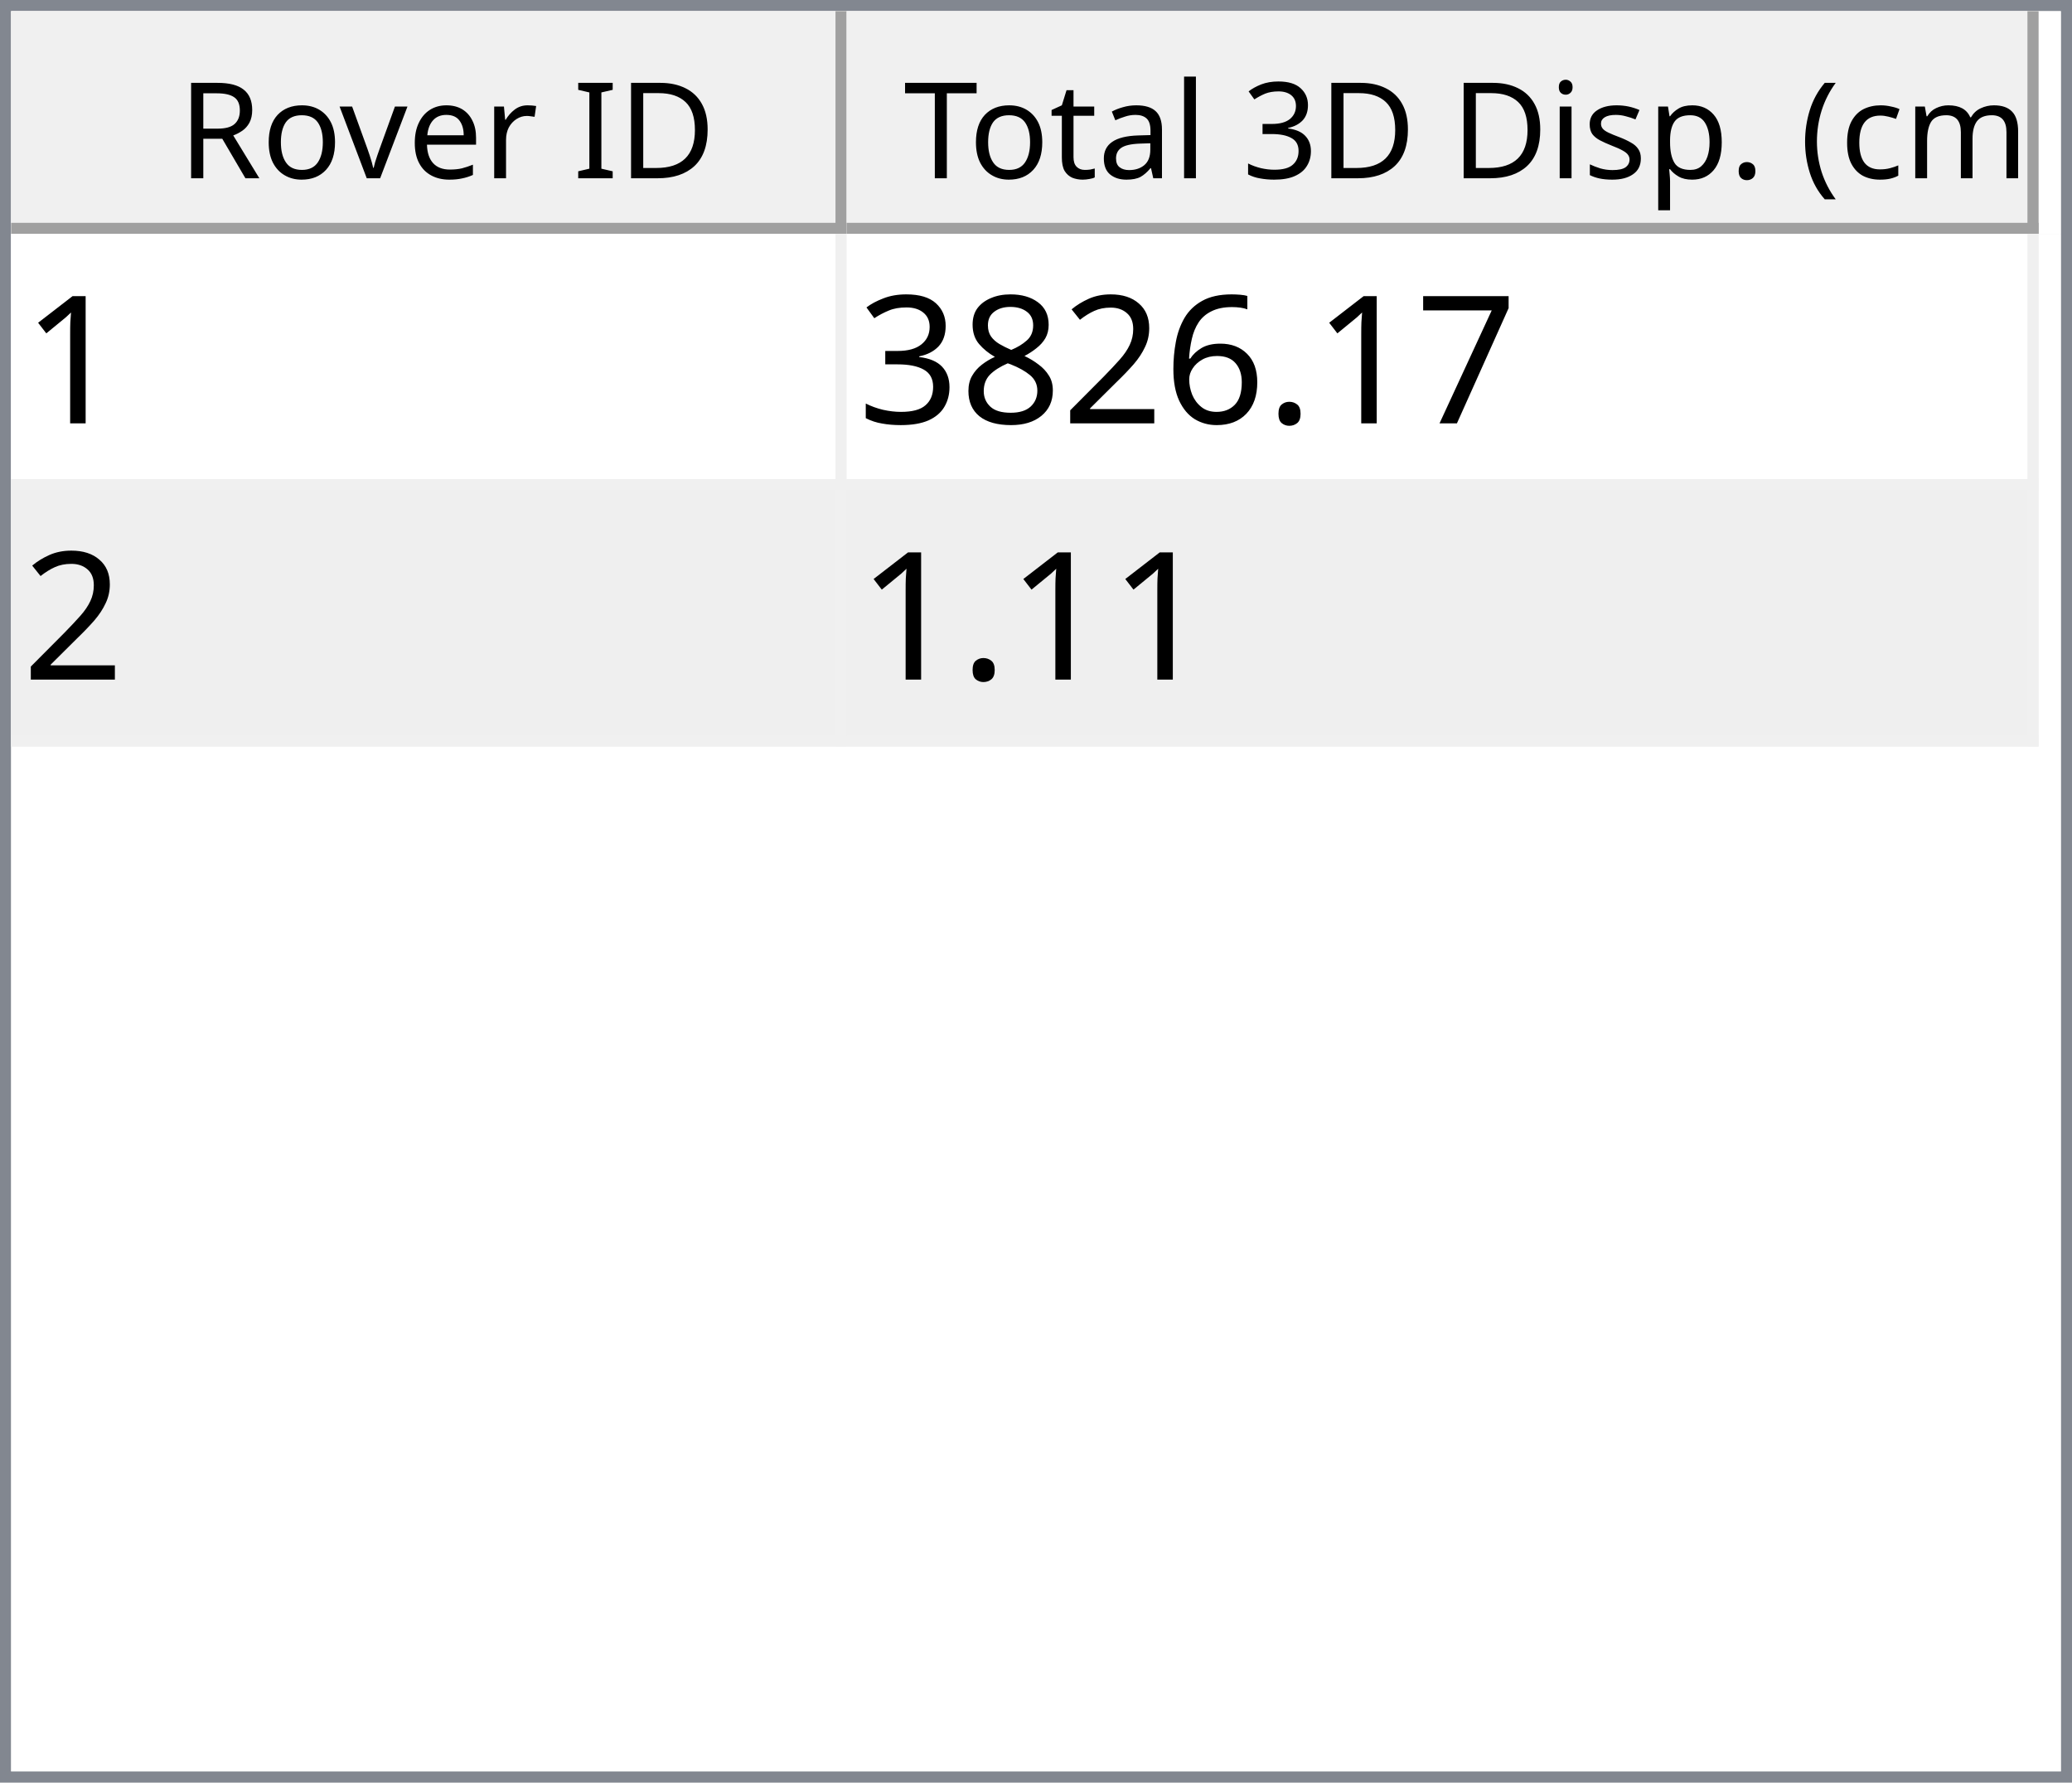
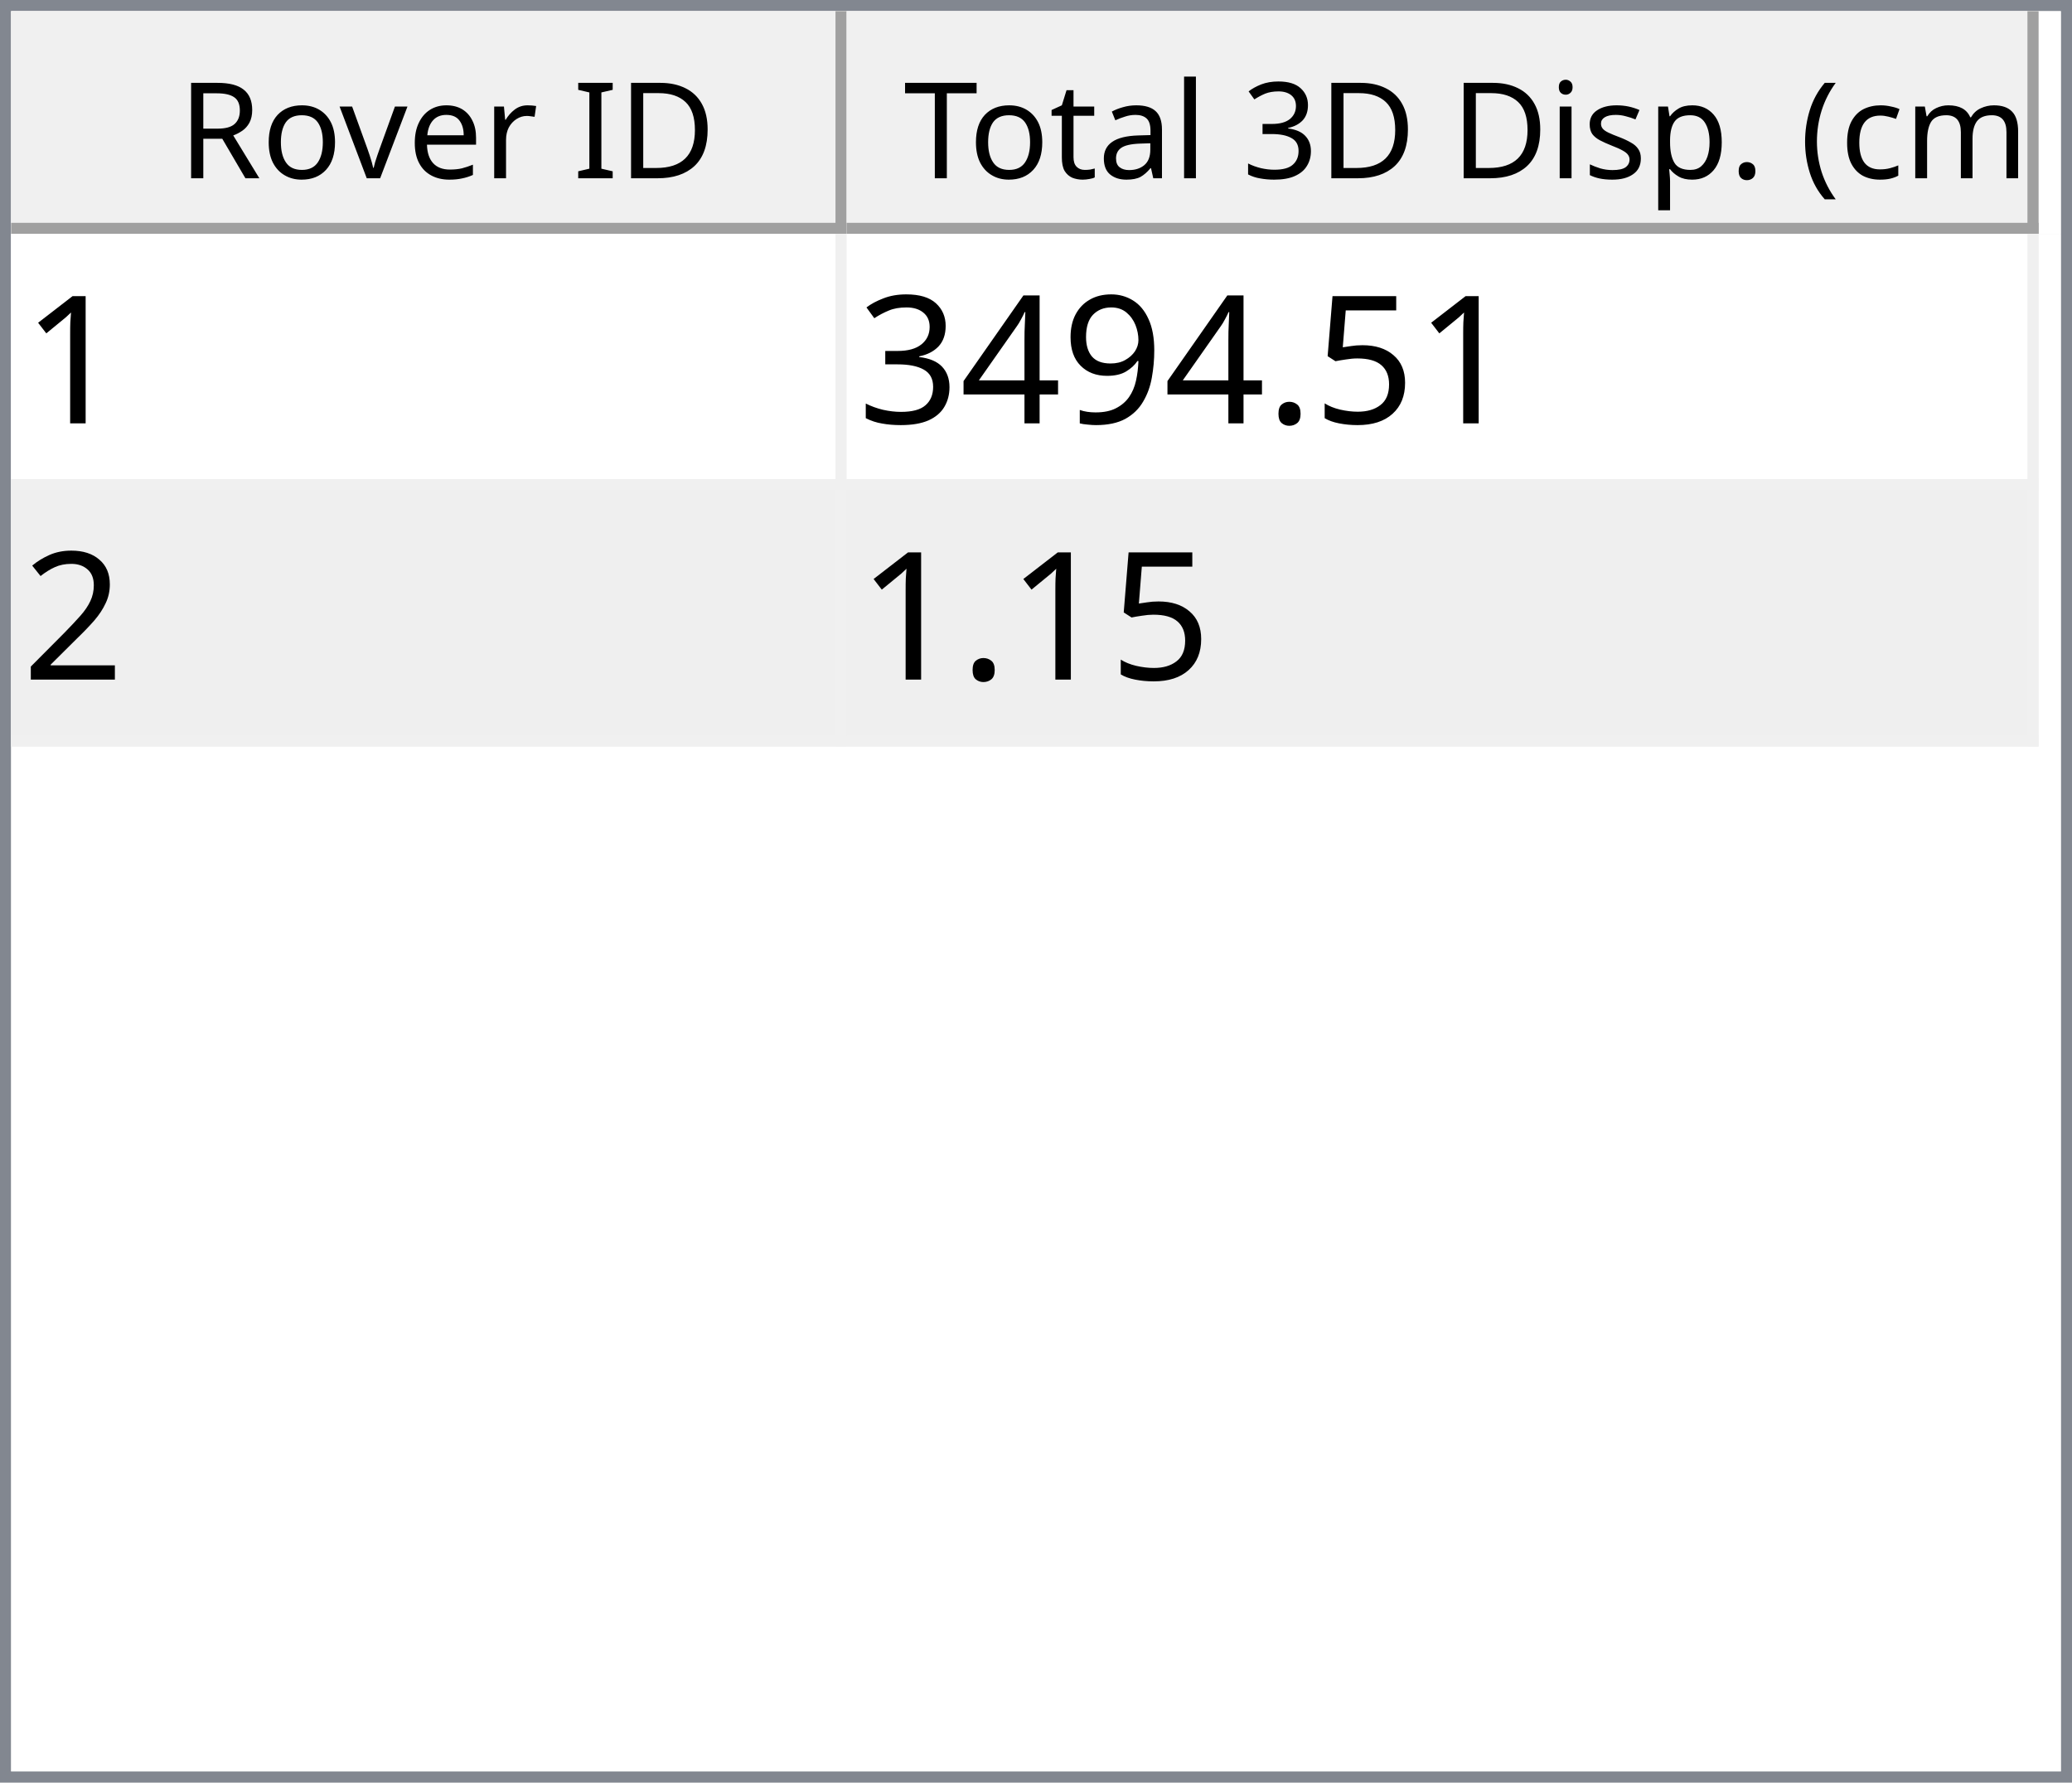
<svg xmlns="http://www.w3.org/2000/svg" style="fill-opacity:1; color-rendering:auto; color-interpolation:auto; text-rendering:auto; stroke:black; stroke-linecap:square; stroke-miterlimit:10; shape-rendering:auto; stroke-opacity:1; fill:black; stroke-dasharray:none; font-weight:normal; stroke-width:1; font-family:'Dialog'; font-style:normal; stroke-linejoin:miter; font-size:12px; stroke-dashoffset:0; image-rendering:auto;" width="186" height="160">
  <defs id="genericDefs" />
  <g>
    <defs id="defs1">
      <clipPath clipPathUnits="userSpaceOnUse" id="clipPath1">
        <path d="M0 0 L186 0 L186 160 L0 160 L0 0 Z" />
      </clipPath>
      <clipPath clipPathUnits="userSpaceOnUse" id="clipPath2">
        <path d="M0 0 L0 160 L186 160 L186 0 Z" />
      </clipPath>
      <clipPath clipPathUnits="userSpaceOnUse" id="clipPath3">
        <path d="M0 0 L0 20 L184 20 L184 0 Z" />
      </clipPath>
      <clipPath clipPathUnits="userSpaceOnUse" id="clipPath4">
        <path d="M0 0 L0 20 L75 20 L75 0 Z" />
      </clipPath>
      <clipPath clipPathUnits="userSpaceOnUse" id="clipPath5">
        <path d="M1 1 L1 19 L74 19 L74 1 Z" />
      </clipPath>
      <clipPath clipPathUnits="userSpaceOnUse" id="clipPath6">
        <path d="M0 0 L0 18 L73 18 L73 0 Z" />
      </clipPath>
      <clipPath clipPathUnits="userSpaceOnUse" id="clipPath7">
        <path d="M-0.5 -0.5 L-0.5 19.5 L74.5 19.5 L74.5 -0.5 Z" />
      </clipPath>
      <clipPath clipPathUnits="userSpaceOnUse" id="clipPath8">
        <path d="M0 0 L0 20 L107 20 L107 0 Z" />
      </clipPath>
      <clipPath clipPathUnits="userSpaceOnUse" id="clipPath9">
        <path d="M1 1 L1 19 L106 19 L106 1 Z" />
      </clipPath>
      <clipPath clipPathUnits="userSpaceOnUse" id="clipPath10">
        <path d="M0 0 L0 18 L105 18 L105 0 Z" />
      </clipPath>
      <clipPath clipPathUnits="userSpaceOnUse" id="clipPath11">
        <path d="M-0.5 -0.5 L-0.5 19.5 L106.5 19.5 L106.5 -0.5 Z" />
      </clipPath>
      <clipPath clipPathUnits="userSpaceOnUse" id="clipPath12">
        <path d="M0 0 L0 138 L184 138 L184 0 Z" />
      </clipPath>
      <clipPath clipPathUnits="userSpaceOnUse" id="clipPath13">
        <path d="M0 0 L0 46 L182 46 L182 0 Z" />
      </clipPath>
      <clipPath clipPathUnits="userSpaceOnUse" id="clipPath14">
        <path d="M-0.5 -0.5 L-0.5 45.5 L181.5 45.5 L181.5 -0.5 Z" />
      </clipPath>
      <clipPath clipPathUnits="userSpaceOnUse" id="clipPath15">
        <path d="M0 0 L0 22 L74 22 L74 0 Z" />
      </clipPath>
      <clipPath clipPathUnits="userSpaceOnUse" id="clipPath16">
        <path d="M0 0 L0 22 L106 22 L106 0 Z" />
      </clipPath>
      <font horiz-adv-x="64.551" id="font1">
        <font-face ascent="107.91" descent="25.098" units-per-em="100" style="font-style:normal; font-family:Segoe UI; font-weight:normal;" />
        <missing-glyph horiz-adv-x="64.551" d="M8.109 0 L8.109 68.266 L56.453 68.266 L56.453 0 L8.109 0 ZM15.328 7.234 L49.219 7.234 L49.219 61.031 L15.328 61.031 L15.328 7.234 Z" />
        <glyph unicode="D" horiz-adv-x="70.117" d="M9.188 0 L9.188 70.016 L28.516 70.016 Q65.531 70.016 65.531 35.891 Q65.531 19.672 55.25 9.836 Q44.969 0 27.734 0 L9.188 0 ZM17.391 62.594 L17.391 7.422 L27.828 7.422 Q41.609 7.422 49.273 14.797 Q56.938 22.172 56.938 35.688 Q56.938 62.594 28.328 62.594 L17.391 62.594 Z" />
        <glyph unicode="I" horiz-adv-x="26.611" d="M17.391 0 L9.188 0 L9.188 70.016 L17.391 70.016 L17.391 0 Z" />
        <glyph unicode=" " horiz-adv-x="27.393" d="" />
        <glyph unicode="r" horiz-adv-x="34.766" d="M34.188 41.891 Q32.078 43.5 28.125 43.5 Q23 43.5 19.555 38.672 Q16.109 33.844 16.109 25.484 L16.109 0 L8.109 0 L8.109 50 L16.109 50 L16.109 39.703 L16.312 39.703 Q18.016 44.969 21.531 47.922 Q25.047 50.875 29.391 50.875 Q32.516 50.875 34.188 50.203 L34.188 41.891 Z" />
        <glyph unicode="e" horiz-adv-x="52.295" d="M48.297 23 L12.984 23 Q13.188 14.656 17.484 10.109 Q21.781 5.562 29.297 5.562 Q37.75 5.562 44.828 11.141 L44.828 3.609 Q38.234 -1.172 27.391 -1.172 Q16.797 -1.172 10.742 5.641 Q4.688 12.453 4.688 24.812 Q4.688 36.469 11.305 43.82 Q17.922 51.172 27.734 51.172 Q37.547 51.172 42.922 44.828 Q48.297 38.484 48.297 27.203 L48.297 23 ZM40.094 29.781 Q40.047 36.719 36.75 40.578 Q33.453 44.438 27.594 44.438 Q21.922 44.438 17.969 40.383 Q14.016 36.328 13.094 29.781 L40.094 29.781 Z" />
        <glyph unicode="v" horiz-adv-x="47.9" d="M47.406 50 L27.484 0 L19.625 0 L0.688 50 L9.469 50 L22.172 13.672 Q23.578 9.672 23.922 6.688 L24.125 6.688 Q24.609 10.453 25.688 13.484 L38.969 50 L47.406 50 Z" />
        <glyph unicode="o" horiz-adv-x="58.594" d="M29 -1.172 Q17.922 -1.172 11.305 5.836 Q4.688 12.844 4.688 24.422 Q4.688 37.016 11.57 44.094 Q18.453 51.172 30.172 51.172 Q41.359 51.172 47.633 44.289 Q53.906 37.406 53.906 25.203 Q53.906 13.234 47.141 6.031 Q40.375 -1.172 29 -1.172 ZM29.594 44.438 Q21.875 44.438 17.383 39.188 Q12.891 33.938 12.891 24.703 Q12.891 15.828 17.43 10.695 Q21.969 5.562 29.594 5.562 Q37.359 5.562 41.531 10.594 Q45.703 15.625 45.703 24.906 Q45.703 34.281 41.531 39.359 Q37.359 44.438 29.594 44.438 Z" />
        <glyph unicode="R" horiz-adv-x="59.814" d="M59.375 0 L49.609 0 L37.891 19.625 Q36.281 22.359 34.766 24.289 Q33.25 26.219 31.664 27.438 Q30.078 28.656 28.25 29.219 Q26.422 29.781 24.125 29.781 L17.391 29.781 L17.391 0 L9.188 0 L9.188 70.016 L30.078 70.016 Q34.672 70.016 38.555 68.867 Q42.438 67.719 45.289 65.375 Q48.141 63.031 49.758 59.547 Q51.375 56.062 51.375 51.375 Q51.375 47.703 50.273 44.656 Q49.172 41.609 47.148 39.211 Q45.125 36.812 42.266 35.133 Q39.406 33.453 35.844 32.516 L35.844 32.328 Q37.594 31.547 38.891 30.547 Q40.188 29.547 41.359 28.18 Q42.531 26.812 43.68 25.078 Q44.828 23.344 46.234 21.047 L59.375 0 ZM17.391 62.594 L17.391 37.203 L28.516 37.203 Q31.594 37.203 34.203 38.133 Q36.812 39.062 38.719 40.797 Q40.625 42.531 41.703 45.047 Q42.781 47.562 42.781 50.688 Q42.781 56.297 39.141 59.445 Q35.5 62.594 28.609 62.594 L17.391 62.594 Z" />
        <glyph unicode=")" horiz-adv-x="30.176" d="M8.297 -15.922 L1.172 -15.922 Q16.406 2.344 16.406 26.812 Q16.406 51.469 1.078 70.016 L8.297 70.016 Q23.531 52.156 23.531 26.703 Q23.531 1.375 8.297 -15.922 Z" />
        <glyph unicode="m" horiz-adv-x="86.133" d="M79.109 0 L71.094 0 L71.094 28.719 Q71.094 37.016 68.531 40.727 Q65.969 44.438 59.906 44.438 Q54.781 44.438 51.195 39.75 Q47.609 35.062 47.609 28.516 L47.609 0 L39.594 0 L39.594 29.688 Q39.594 44.438 28.219 44.438 Q22.953 44.438 19.531 40.016 Q16.109 35.594 16.109 28.516 L16.109 0 L8.109 0 L8.109 50 L16.109 50 L16.109 42.094 L16.312 42.094 Q21.625 51.172 31.844 51.172 Q36.969 51.172 40.773 48.312 Q44.578 45.453 46 40.828 Q51.562 51.172 62.594 51.172 Q79.109 51.172 79.109 30.812 L79.109 0 Z" />
        <glyph unicode="c" horiz-adv-x="46.191" d="M42.188 2.297 Q36.422 -1.172 28.516 -1.172 Q17.828 -1.172 11.258 5.789 Q4.688 12.75 4.688 23.828 Q4.688 36.188 11.766 43.68 Q18.844 51.172 30.672 51.172 Q37.25 51.172 42.281 48.734 L42.281 40.531 Q36.719 44.438 30.375 44.438 Q22.703 44.438 17.797 38.945 Q12.891 33.453 12.891 24.516 Q12.891 15.719 17.508 10.641 Q22.125 5.562 29.891 5.562 Q36.422 5.562 42.188 9.906 L42.188 2.297 Z" />
        <glyph unicode="(" horiz-adv-x="30.176" d="M29.109 -15.922 L21.969 -15.922 Q6.844 1.375 6.844 26.703 Q6.844 52.156 21.969 70.016 L29.203 70.016 Q13.875 51.469 13.875 26.812 Q13.875 2.344 29.109 -15.922 Z" />
        <glyph unicode="." horiz-adv-x="21.68" d="M10.891 -1.078 Q8.641 -1.078 7.055 0.539 Q5.469 2.156 5.469 4.391 Q5.469 6.641 7.055 8.273 Q8.641 9.906 10.891 9.906 Q13.188 9.906 14.797 8.273 Q16.406 6.641 16.406 4.391 Q16.406 2.156 14.797 0.539 Q13.188 -1.078 10.891 -1.078 Z" />
        <glyph unicode="p" horiz-adv-x="58.789" d="M16.312 7.234 L16.109 7.234 L16.109 -23 L8.109 -23 L8.109 50 L16.109 50 L16.109 41.219 L16.312 41.219 Q22.219 51.172 33.594 51.172 Q43.266 51.172 48.688 44.461 Q54.109 37.75 54.109 26.469 Q54.109 13.922 48 6.375 Q41.891 -1.172 31.297 -1.172 Q21.578 -1.172 16.312 7.234 ZM16.109 27.391 L16.109 20.406 Q16.109 14.203 20.141 9.883 Q24.172 5.562 30.375 5.562 Q37.641 5.562 41.773 11.133 Q45.906 16.703 45.906 26.609 Q45.906 34.969 42.047 39.703 Q38.188 44.438 31.594 44.438 Q24.609 44.438 20.359 39.578 Q16.109 34.719 16.109 27.391 Z" />
        <glyph unicode="s" horiz-adv-x="42.432" d="M5.078 1.812 L5.078 10.406 Q11.625 5.562 19.484 5.562 Q30.031 5.562 30.031 12.594 Q30.031 14.594 29.125 15.992 Q28.219 17.391 26.68 18.461 Q25.141 19.531 23.07 20.383 Q21 21.234 18.609 22.172 Q15.281 23.484 12.766 24.828 Q10.25 26.172 8.57 27.859 Q6.891 29.547 6.031 31.695 Q5.172 33.844 5.172 36.719 Q5.172 40.234 6.789 42.945 Q8.406 45.656 11.086 47.484 Q13.766 49.312 17.211 50.242 Q20.656 51.172 24.312 51.172 Q30.812 51.172 35.938 48.922 L35.938 40.828 Q30.422 44.438 23.25 44.438 Q21 44.438 19.195 43.922 Q17.391 43.406 16.094 42.477 Q14.797 41.547 14.086 40.258 Q13.375 38.969 13.375 37.406 Q13.375 35.453 14.086 34.133 Q14.797 32.812 16.164 31.789 Q17.531 30.766 19.484 29.938 Q21.438 29.109 23.922 28.125 Q27.25 26.859 29.883 25.516 Q32.516 24.172 34.375 22.484 Q36.234 20.797 37.234 18.602 Q38.234 16.406 38.234 13.375 Q38.234 9.672 36.602 6.938 Q34.969 4.203 32.234 2.398 Q29.5 0.594 25.93 -0.289 Q22.359 -1.172 18.453 -1.172 Q10.75 -1.172 5.078 1.812 Z" />
        <glyph unicode="i" horiz-adv-x="24.219" d="M12.203 62.703 Q10.062 62.703 8.547 64.164 Q7.031 65.625 7.031 67.875 Q7.031 70.125 8.547 71.609 Q10.062 73.094 12.203 73.094 Q14.406 73.094 15.945 71.609 Q17.484 70.125 17.484 67.875 Q17.484 65.719 15.945 64.211 Q14.406 62.703 12.203 62.703 ZM16.109 0 L8.109 0 L8.109 50 L16.109 50 L16.109 0 Z" />
        <glyph unicode="3" horiz-adv-x="53.906" d="M46.531 19.828 Q46.531 15.094 44.75 11.211 Q42.969 7.328 39.719 4.57 Q36.469 1.812 31.93 0.297 Q27.391 -1.219 21.922 -1.219 Q11.922 -1.219 6 2.594 L6 11.188 Q13.094 5.609 22.219 5.609 Q25.875 5.609 28.828 6.539 Q31.781 7.469 33.906 9.227 Q36.031 10.984 37.18 13.477 Q38.328 15.969 38.328 19.094 Q38.328 32.812 18.797 32.812 L12.984 32.812 L12.984 39.594 L18.5 39.594 Q35.797 39.594 35.797 52.484 Q35.797 64.406 22.609 64.406 Q15.188 64.406 8.688 59.422 L8.688 67.188 Q15.375 71.188 24.609 71.188 Q29 71.188 32.57 69.969 Q36.141 68.75 38.68 66.555 Q41.219 64.359 42.609 61.281 Q44 58.203 44 54.5 Q44 40.672 30.031 36.719 L30.031 36.531 Q33.594 36.141 36.625 34.797 Q39.656 33.453 41.852 31.305 Q44.047 29.156 45.289 26.25 Q46.531 23.344 46.531 19.828 Z" />
        <glyph unicode="l" horiz-adv-x="24.219" d="M16.109 0 L8.109 0 L8.109 74.031 L16.109 74.031 L16.109 0 Z" />
        <glyph unicode="a" horiz-adv-x="50.879" d="M43.891 0 L35.891 0 L35.891 7.812 L35.688 7.812 Q30.469 -1.172 20.312 -1.172 Q12.844 -1.172 8.617 2.781 Q4.391 6.734 4.391 13.281 Q4.391 27.297 20.906 29.594 L35.891 31.688 Q35.891 44.438 25.594 44.438 Q16.547 44.438 9.281 38.281 L9.281 46.484 Q16.656 51.172 26.266 51.172 Q43.891 51.172 43.891 32.516 L43.891 0 ZM35.891 25.297 L23.828 23.641 Q18.266 22.859 15.43 20.875 Q12.594 18.891 12.594 13.875 Q12.594 10.203 15.211 7.883 Q17.828 5.562 22.172 5.562 Q28.125 5.562 32.008 9.742 Q35.891 13.922 35.891 20.312 L35.891 25.297 Z" />
        <glyph unicode="t" horiz-adv-x="33.887" d="M31.297 0.484 Q28.469 -1.078 23.828 -1.078 Q10.688 -1.078 10.688 13.578 L10.688 43.172 L2.094 43.172 L2.094 50 L10.688 50 L10.688 62.203 L18.703 64.797 L18.703 50 L31.297 50 L31.297 43.172 L18.703 43.172 L18.703 14.984 Q18.703 9.969 20.414 7.82 Q22.125 5.672 26.078 5.672 Q29.109 5.672 31.297 7.328 L31.297 0.484 Z" />
        <glyph unicode="T" horiz-adv-x="52.393" d="M50.594 62.594 L30.375 62.594 L30.375 0 L22.172 0 L22.172 62.594 L2 62.594 L2 70.016 L50.594 70.016 L50.594 62.594 Z" />
      </font>
      <font horiz-adv-x="75.0" id="font2">
        <font-face ascent="100.537" descent="21.973" units-per-em="100" style="font-style:normal; font-family:sans-serif; font-weight:normal;" />
        <missing-glyph horiz-adv-x="75.0" d="M12.5 0 L12.5 62.5 L62.5 62.5 L62.5 0 L12.5 0 ZM14.062 1.562 L60.938 1.562 L60.938 60.938 L14.062 60.938 L14.062 1.562 Z" />
        <glyph unicode="1" horiz-adv-x="55.615" d="M37.25 0 L28.469 0 L28.469 56 Q25.297 52.984 20.141 49.953 Q14.984 46.922 10.891 45.406 L10.891 53.906 Q18.266 57.375 23.781 62.305 Q29.297 67.234 31.594 71.875 L37.25 71.875 L37.25 0 Z" />
-         <glyph unicode="7" horiz-adv-x="55.615" d="M4.734 62.203 L4.734 70.656 L51.078 70.656 L51.078 63.812 Q44.234 56.547 37.523 44.484 Q30.812 32.422 27.156 19.672 Q24.516 10.688 23.781 0 L14.75 0 Q14.891 8.453 18.062 20.414 Q21.234 32.375 27.172 43.484 Q33.109 54.594 39.797 62.203 L4.734 62.203 Z" />
+         <glyph unicode="5" horiz-adv-x="55.615" d="M4.156 18.75 L13.375 19.531 Q14.406 12.797 18.141 9.398 Q21.875 6 27.156 6 Q33.5 6 37.891 10.789 Q42.281 15.578 42.281 23.484 Q42.281 31 38.062 35.352 Q33.844 39.703 27 39.703 Q22.75 39.703 19.336 37.773 Q15.922 35.844 13.969 32.766 L5.719 33.844 L12.641 70.609 L48.25 70.609 L48.25 62.203 L19.672 62.203 L15.828 42.969 Q22.266 47.469 29.344 47.469 Q38.719 47.469 45.164 40.969 Q51.609 34.469 51.609 24.266 Q51.609 14.547 45.953 7.469 Q39.062 -1.219 27.156 -1.219 Q17.391 -1.219 11.211 4.25 Q5.031 9.719 4.156 18.75 Z" />
        <glyph unicode="." horiz-adv-x="27.783" d="M9.078 0 L9.078 10.016 L19.094 10.016 L19.094 0 L9.078 0 Z" />
-         <glyph unicode="6" horiz-adv-x="55.615" d="M49.75 54.047 L41.016 53.375 Q39.844 58.547 37.703 60.891 Q34.125 64.656 28.906 64.656 Q24.703 64.656 21.531 62.312 Q17.391 59.281 14.992 53.469 Q12.594 47.656 12.5 36.922 Q15.672 41.75 20.266 44.094 Q24.859 46.438 29.891 46.438 Q38.672 46.438 44.852 39.969 Q51.031 33.5 51.031 23.25 Q51.031 16.5 48.125 10.719 Q45.219 4.938 40.141 1.859 Q35.062 -1.219 28.609 -1.219 Q17.625 -1.219 10.695 6.859 Q3.766 14.938 3.766 33.5 Q3.766 54.25 11.422 63.672 Q18.109 71.875 29.438 71.875 Q37.891 71.875 43.289 67.141 Q48.688 62.406 49.75 54.047 ZM13.875 23.188 Q13.875 18.656 15.797 14.508 Q17.719 10.359 21.188 8.18 Q24.656 6 28.469 6 Q34.031 6 38.039 10.492 Q42.047 14.984 42.047 22.703 Q42.047 30.125 38.086 34.398 Q34.125 38.672 28.125 38.672 Q22.172 38.672 18.023 34.398 Q13.875 30.125 13.875 23.188 Z" />
+         <glyph unicode="9" horiz-adv-x="55.615" d="M5.469 16.547 L13.922 17.328 Q14.984 11.375 18.016 8.688 Q21.047 6 25.781 6 Q29.828 6 32.883 7.859 Q35.938 9.719 37.891 12.82 Q39.844 15.922 41.164 21.195 Q42.484 26.469 42.484 31.938 Q42.484 32.516 42.438 33.688 Q39.797 29.5 35.234 26.883 Q30.672 24.266 25.344 24.266 Q16.453 24.266 10.305 30.711 Q4.156 37.156 4.156 47.703 Q4.156 58.594 10.578 65.234 Q17 71.875 26.656 71.875 Q33.641 71.875 39.43 68.117 Q45.219 64.359 48.219 57.398 Q51.219 50.438 51.219 37.25 Q51.219 23.531 48.242 15.406 Q45.266 7.281 39.383 3.031 Q33.5 -1.219 25.594 -1.219 Q17.188 -1.219 11.867 3.445 Q6.547 8.109 5.469 16.547 ZM41.453 48.141 Q41.453 55.719 37.43 60.156 Q33.406 64.594 27.734 64.594 Q21.875 64.594 17.531 59.812 Q13.188 55.031 13.188 47.406 Q13.188 40.578 17.312 36.305 Q21.438 32.031 27.484 32.031 Q33.594 32.031 37.523 36.305 Q41.453 40.578 41.453 48.141 Z" />
+         <glyph unicode="4" horiz-adv-x="55.615" d="M32.328 0 L32.328 17.141 L1.266 17.141 L1.266 25.203 L33.938 71.578 L41.109 71.578 L41.109 25.203 L50.781 25.203 L50.781 17.141 L41.109 17.141 L41.109 0 L32.328 0 ZM32.328 25.203 L32.328 57.469 L9.906 25.203 L32.328 25.203 Z" />
+         <glyph unicode="3" horiz-adv-x="55.615" d="M4.203 18.891 L12.984 20.062 Q14.5 12.594 18.141 9.297 Q21.781 6 27 6 Q33.203 6 37.477 10.297 Q41.75 14.594 41.75 20.953 Q41.75 27 37.797 30.93 Q33.844 34.859 27.734 34.859 Q25.25 34.859 21.531 33.891 L22.516 41.609 Q23.391 41.5 23.922 41.5 Q29.547 41.5 34.039 44.43 Q38.531 47.359 38.531 53.469 Q38.531 58.297 35.258 61.477 Q31.984 64.656 26.812 64.656 Q21.688 64.656 18.266 61.43 Q14.844 58.203 13.875 51.766 L5.078 53.328 Q6.688 62.156 12.398 67.016 Q18.109 71.875 26.609 71.875 Q32.469 71.875 37.398 69.359 Q42.328 66.844 44.945 62.5 Q47.562 58.156 47.562 53.266 Q47.562 48.641 45.07 44.828 Q42.578 41.016 37.703 38.766 Q44.047 37.312 47.562 32.695 Q51.078 28.078 51.078 21.141 Q51.078 11.766 44.242 5.25 Q37.406 -1.266 26.953 -1.266 Q17.531 -1.266 11.305 4.352 Q5.078 9.969 4.203 18.891 Z" />
        <glyph unicode="2" horiz-adv-x="55.615" d="M50.344 8.453 L50.344 0 L3.031 0 Q2.938 3.172 4.047 6.109 Q5.859 10.938 9.836 15.625 Q13.812 20.312 21.344 26.469 Q33.016 36.031 37.117 41.625 Q41.219 47.219 41.219 52.203 Q41.219 57.422 37.477 61.008 Q33.734 64.594 27.734 64.594 Q21.391 64.594 17.578 60.789 Q13.766 56.984 13.719 50.25 L4.688 51.172 Q5.609 61.281 11.664 66.578 Q17.719 71.875 27.938 71.875 Q38.234 71.875 44.242 66.164 Q50.25 60.453 50.25 52 Q50.25 47.703 48.492 43.555 Q46.734 39.406 42.656 34.812 Q38.578 30.219 29.109 22.219 Q21.188 15.578 18.945 13.211 Q16.703 10.844 15.234 8.453 L50.344 8.453 Z" />
-         <glyph unicode="8" horiz-adv-x="55.615" d="M17.672 38.812 Q12.203 40.828 9.57 44.539 Q6.938 48.25 6.938 53.422 Q6.938 61.234 12.555 66.555 Q18.172 71.875 27.484 71.875 Q36.859 71.875 42.578 66.43 Q48.297 60.984 48.297 53.172 Q48.297 48.188 45.68 44.508 Q43.062 40.828 37.75 38.812 Q44.344 36.672 47.781 31.883 Q51.219 27.094 51.219 20.453 Q51.219 11.281 44.727 5.031 Q38.234 -1.219 27.641 -1.219 Q17.047 -1.219 10.547 5.055 Q4.047 11.328 4.047 20.703 Q4.047 27.688 7.594 32.398 Q11.141 37.109 17.672 38.812 ZM15.922 53.719 Q15.922 48.641 19.195 45.414 Q22.469 42.188 27.688 42.188 Q32.766 42.188 36.016 45.383 Q39.266 48.578 39.266 53.219 Q39.266 58.062 35.914 61.359 Q32.562 64.656 27.594 64.656 Q22.562 64.656 19.242 61.43 Q15.922 58.203 15.922 53.719 ZM13.094 20.656 Q13.094 16.891 14.875 13.375 Q16.656 9.859 20.172 7.93 Q23.688 6 27.734 6 Q34.031 6 38.133 10.055 Q42.234 14.109 42.234 20.359 Q42.234 26.703 38.016 30.859 Q33.797 35.016 27.438 35.016 Q21.234 35.016 17.164 30.914 Q13.094 26.812 13.094 20.656 Z" />
-         <glyph unicode="3" horiz-adv-x="55.615" d="M4.203 18.891 L12.984 20.062 Q14.5 12.594 18.141 9.297 Q21.781 6 27 6 Q33.203 6 37.477 10.297 Q41.75 14.594 41.75 20.953 Q41.75 27 37.797 30.93 Q33.844 34.859 27.734 34.859 Q25.25 34.859 21.531 33.891 L22.516 41.609 Q23.391 41.5 23.922 41.5 Q29.547 41.5 34.039 44.43 Q38.531 47.359 38.531 53.469 Q38.531 58.297 35.258 61.477 Q31.984 64.656 26.812 64.656 Q21.688 64.656 18.266 61.43 Q14.844 58.203 13.875 51.766 L5.078 53.328 Q6.688 62.156 12.398 67.016 Q18.109 71.875 26.609 71.875 Q32.469 71.875 37.398 69.359 Q42.328 66.844 44.945 62.5 Q47.562 58.156 47.562 53.266 Q47.562 48.641 45.07 44.828 Q42.578 41.016 37.703 38.766 Q44.047 37.312 47.562 32.695 Q51.078 28.078 51.078 21.141 Q51.078 11.766 44.242 5.25 Q37.406 -1.266 26.953 -1.266 Q17.531 -1.266 11.305 4.352 Q5.078 9.969 4.203 18.891 Z" />
      </font>
    </defs>
    <g style="fill:white; stroke:white;">
      <rect x="0" y="0" width="186" style="clip-path:url(#clipPath1); stroke:none;" height="160" />
    </g>
    <g style="fill:white; text-rendering:optimizeSpeed; color-rendering:optimizeSpeed; image-rendering:optimizeSpeed; shape-rendering:crispEdges; stroke:white; color-interpolation:sRGB;">
      <rect x="0" width="186" height="160" y="0" style="stroke:none;" />
      <path style="stroke:none;" d="M0 160 L186 160 L186 0 L0 0 Z" />
    </g>
    <g style="fill:rgb(240,240,240); font-family:'Segoe UI'; stroke:rgb(240,240,240);">
      <rect x="0" y="0" width="186" style="clip-path:url(#clipPath2); stroke:none;" height="160" />
    </g>
    <g style="fill:rgb(130,135,144); font-family:'Segoe UI'; stroke:rgb(130,135,144);">
      <path d="M0 0 L186 0 L186 160 L0 160 L0 0 ZM1 1 L185 1 L185 159 L1 159 L1 1 Z" style="fill-rule:evenodd; clip-path:url(#clipPath2); stroke:none;" />
    </g>
    <g style="fill:white; font-family:'Segoe UI'; stroke:white;" transform="translate(1,1)">
      <rect x="0" y="0" width="184" style="clip-path:url(#clipPath3); stroke:none;" height="20" />
    </g>
    <g style="fill:rgb(240,240,240); font-family:'Segoe UI'; stroke:rgb(240,240,240);" transform="translate(1,1)">
      <rect x="0" y="0" width="75" style="clip-path:url(#clipPath4); stroke:none;" height="20" />
    </g>
    <g style="font-family:'Segoe UI';" transform="translate(2,2)">
      <text x="14" xml:space="preserve" y="14" style="clip-path:url(#clipPath6); stroke:none;">Rover ID</text>
    </g>
    <g style="fill:rgb(160,160,160); font-family:'Segoe UI'; stroke:rgb(160,160,160); stroke-linejoin:bevel;" transform="translate(1.5,1.5)">
      <line x1="74" x2="74" y1="0" style="fill:none; clip-path:url(#clipPath7);" y2="19" />
    </g>
    <g style="fill:rgb(160,160,160); font-family:'Segoe UI'; stroke:rgb(160,160,160); stroke-linejoin:bevel;" transform="matrix(1,0,0,1,1,1) translate(0.5,0.5)">
      <line x1="0" x2="74" y1="19" style="fill:none; clip-path:url(#clipPath7);" y2="19" />
    </g>
    <g style="fill:rgb(240,240,240); font-family:'Segoe UI'; stroke:rgb(240,240,240);" transform="translate(76,1)">
      <rect x="0" y="0" width="107" style="clip-path:url(#clipPath8); stroke:none;" height="20" />
    </g>
    <g style="font-family:'Segoe UI';" transform="translate(77,2)">
      <text x="1" xml:space="preserve" y="14" style="clip-path:url(#clipPath10); stroke:none;"> Total 3D Disp. (cm)</text>
    </g>
    <g style="fill:rgb(160,160,160); font-family:'Segoe UI'; stroke:rgb(160,160,160); stroke-linejoin:bevel;" transform="translate(76.5,1.5)">
      <line x1="106" x2="106" y1="0" style="fill:none; clip-path:url(#clipPath11);" y2="19" />
    </g>
    <g style="fill:rgb(160,160,160); font-family:'Segoe UI'; stroke:rgb(160,160,160); stroke-linejoin:bevel;" transform="matrix(1,0,0,1,76,1) translate(0.5,0.5)">
      <line x1="0" x2="106" y1="19" style="fill:none; clip-path:url(#clipPath11);" y2="19" />
    </g>
    <g style="fill:white; font-family:'Segoe UI'; stroke:white;" transform="translate(1,21)">
      <rect x="0" y="0" width="184" style="clip-path:url(#clipPath12); stroke:none;" height="138" />
    </g>
    <g style="fill:rgb(240,240,240); font-size:16px; font-family:sans-serif; stroke:rgb(240,240,240);" transform="translate(1,21)">
      <rect x="0" y="0" width="182" style="clip-path:url(#clipPath13); stroke:none;" height="46" />
      <line transform="translate(0.5,0.5)" x1="0" x2="181" y1="22" style="clip-path:url(#clipPath14); fill:none; stroke-linejoin:bevel;" y2="22" />
    </g>
    <g transform="matrix(1,0,0,1,1,21) translate(0.5,0.5)" style="fill:rgb(240,240,240); font-size:16px; font-family:sans-serif; stroke:rgb(240,240,240); stroke-linejoin:bevel;">
      <line x1="0" x2="181" y1="45" style="fill:none; clip-path:url(#clipPath14);" y2="45" />
    </g>
    <g transform="matrix(1,0,0,1,1,21) translate(0.5,0.5)" style="fill:rgb(240,240,240); font-size:16px; font-family:sans-serif; stroke:rgb(240,240,240); stroke-linejoin:bevel;">
      <line x1="74" x2="74" y1="0" style="fill:none; clip-path:url(#clipPath14);" y2="45" />
    </g>
    <g transform="matrix(1,0,0,1,1,21) translate(0.5,0.5)" style="fill:rgb(240,240,240); font-size:16px; font-family:sans-serif; stroke:rgb(240,240,240); stroke-linejoin:bevel;">
      <line x1="181" x2="181" y1="0" style="fill:none; clip-path:url(#clipPath14);" y2="45" />
    </g>
    <g style="fill:white; font-size:16px; font-family:sans-serif; stroke:white;" transform="matrix(1,0,0,1,1,21)">
      <rect x="0" y="0" width="74" style="clip-path:url(#clipPath15); stroke:none;" height="22" />
      <text x="1" y="17" style="fill:black; clip-path:url(#clipPath15); stroke:none;" xml:space="preserve">1</text>
    </g>
    <g style="fill:white; font-size:16px; font-family:sans-serif; stroke:white;" transform="matrix(1,0,0,1,1,21) translate(75,0)">
      <rect x="0" y="0" width="106" style="clip-path:url(#clipPath16); stroke:none;" height="22" />
-       <text x="1" y="17" style="fill:black; clip-path:url(#clipPath16); stroke:none;" xml:space="preserve">3826.17</text>
+       <text x="1" y="17" style="fill:black; clip-path:url(#clipPath16); stroke:none;" xml:space="preserve">3494.51</text>
    </g>
    <g style="fill:rgb(239,239,239); font-size:16px; font-family:sans-serif; stroke:rgb(239,239,239);" transform="matrix(1,0,0,1,1,21) translate(0,23)">
      <rect x="0" y="0" width="74" style="clip-path:url(#clipPath15); stroke:none;" height="22" />
      <text x="1" y="17" style="fill:black; clip-path:url(#clipPath15); stroke:none;" xml:space="preserve">2</text>
    </g>
    <g style="fill:rgb(239,239,239); font-size:16px; font-family:sans-serif; stroke:rgb(239,239,239);" transform="matrix(1,0,0,1,1,21) translate(75,23)">
      <rect x="0" y="0" width="106" style="clip-path:url(#clipPath16); stroke:none;" height="22" />
-       <text x="1" y="17" style="fill:black; clip-path:url(#clipPath16); stroke:none;" xml:space="preserve">1.11</text>
+       <text x="1" y="17" style="fill:black; clip-path:url(#clipPath16); stroke:none;" xml:space="preserve">1.15</text>
    </g>
  </g>
</svg>
